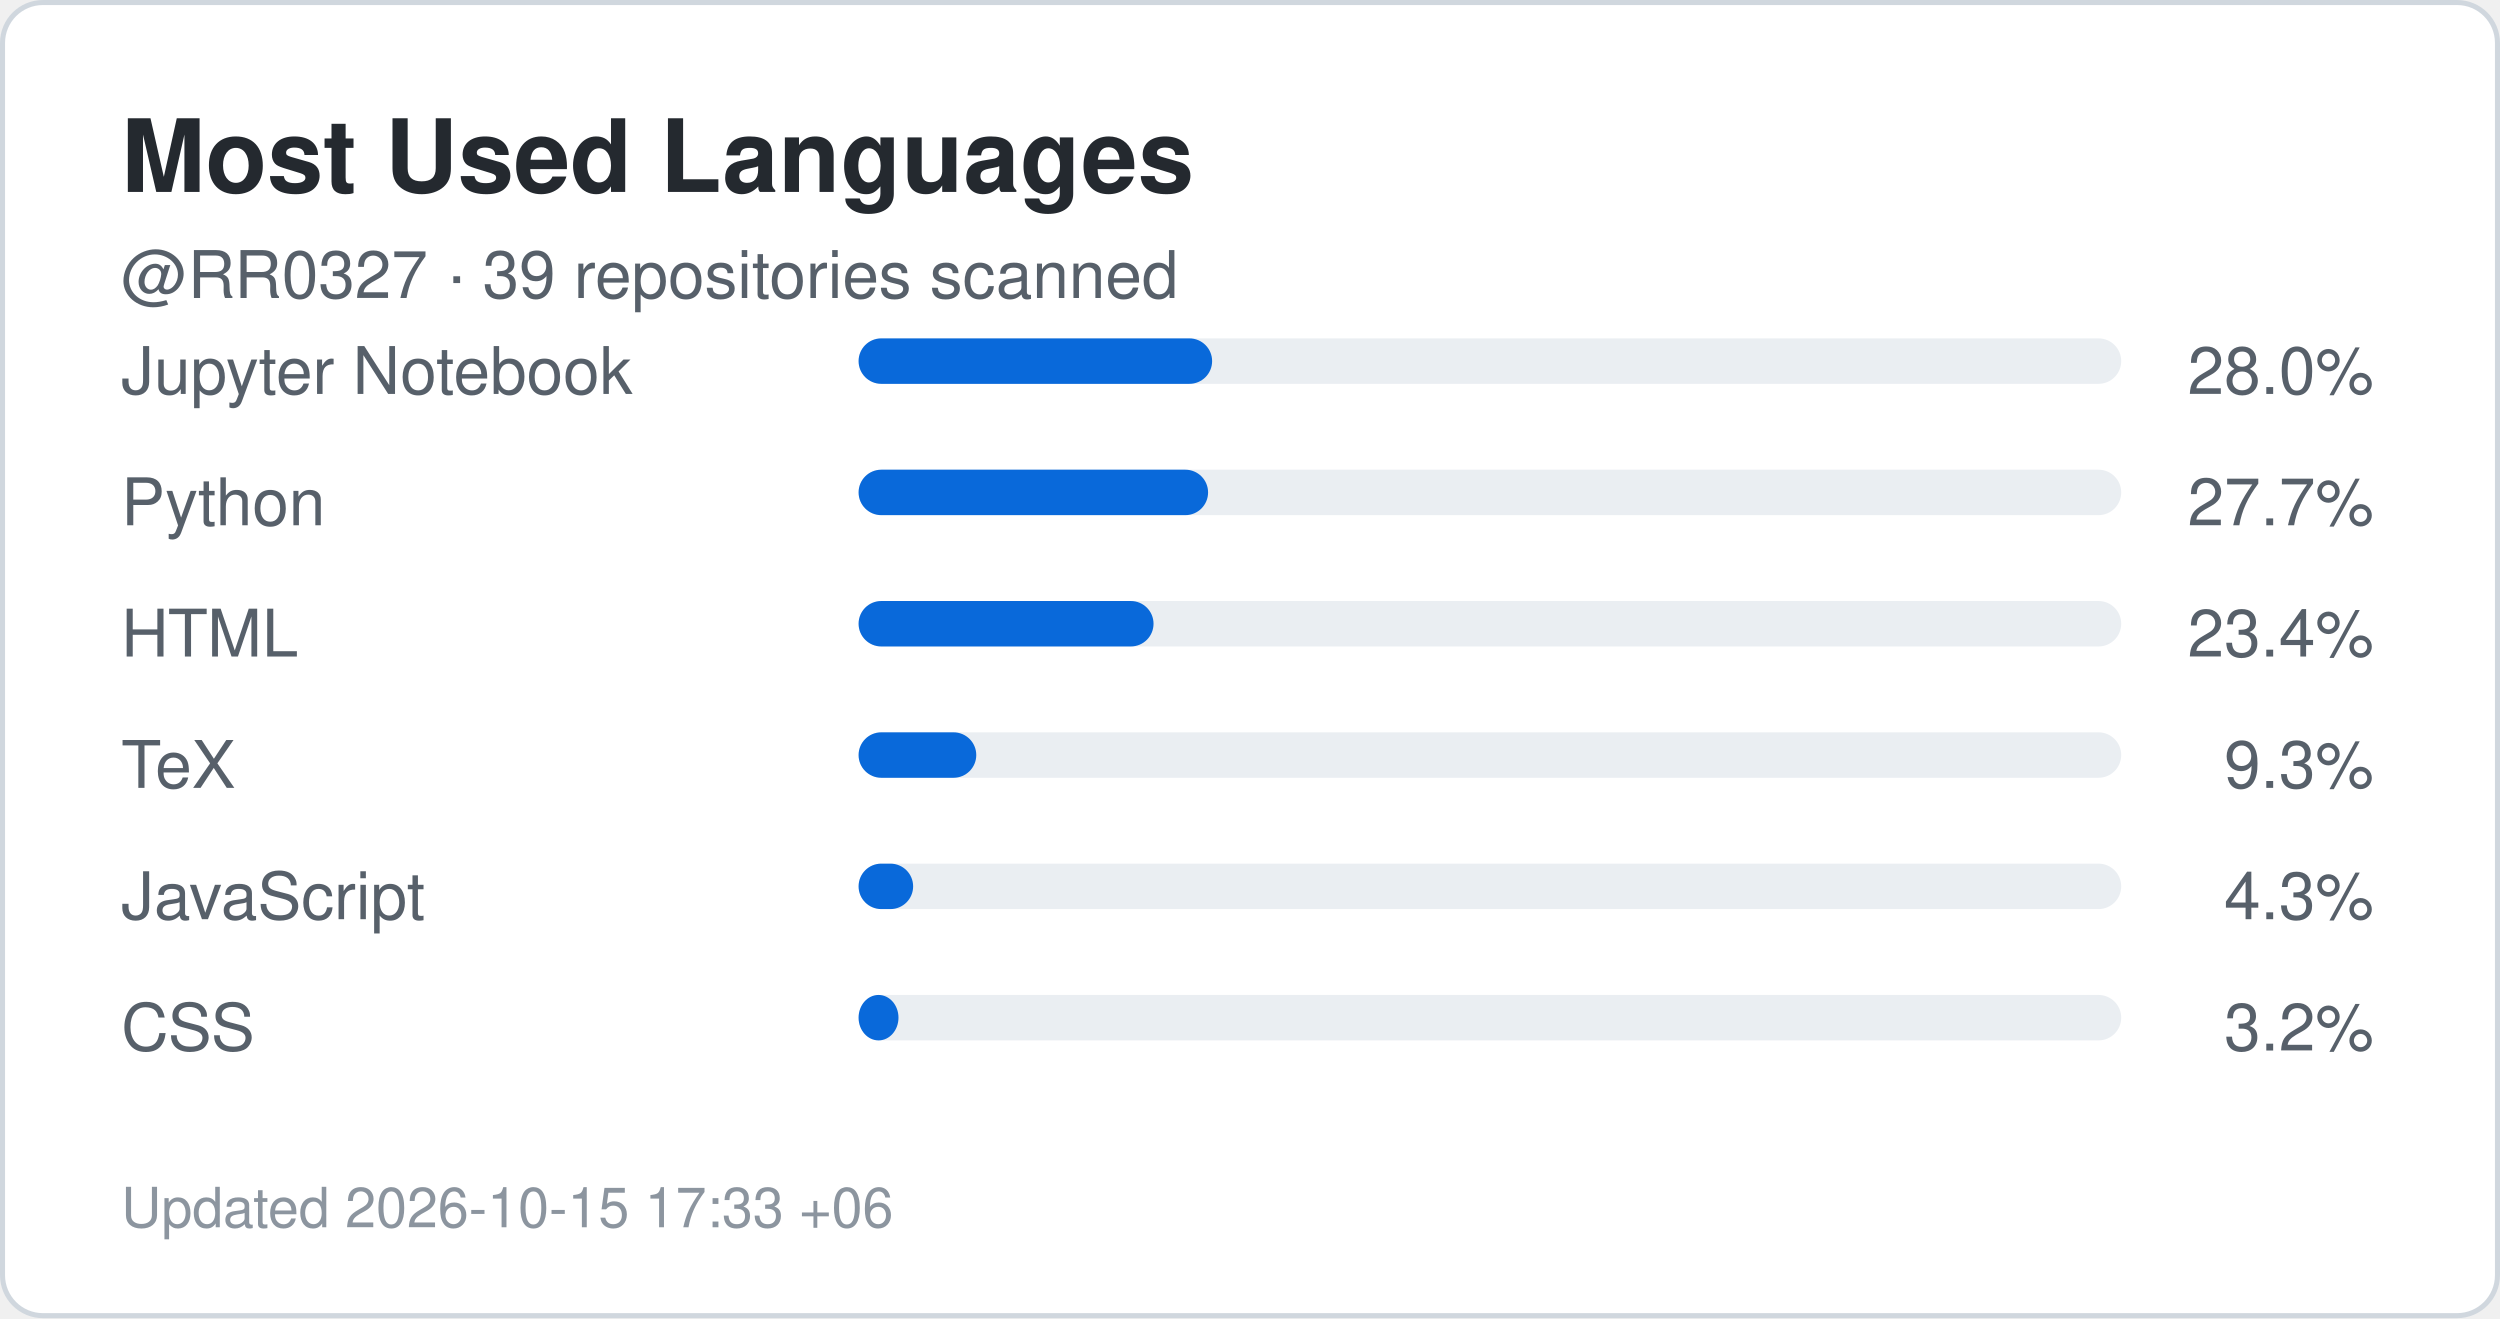
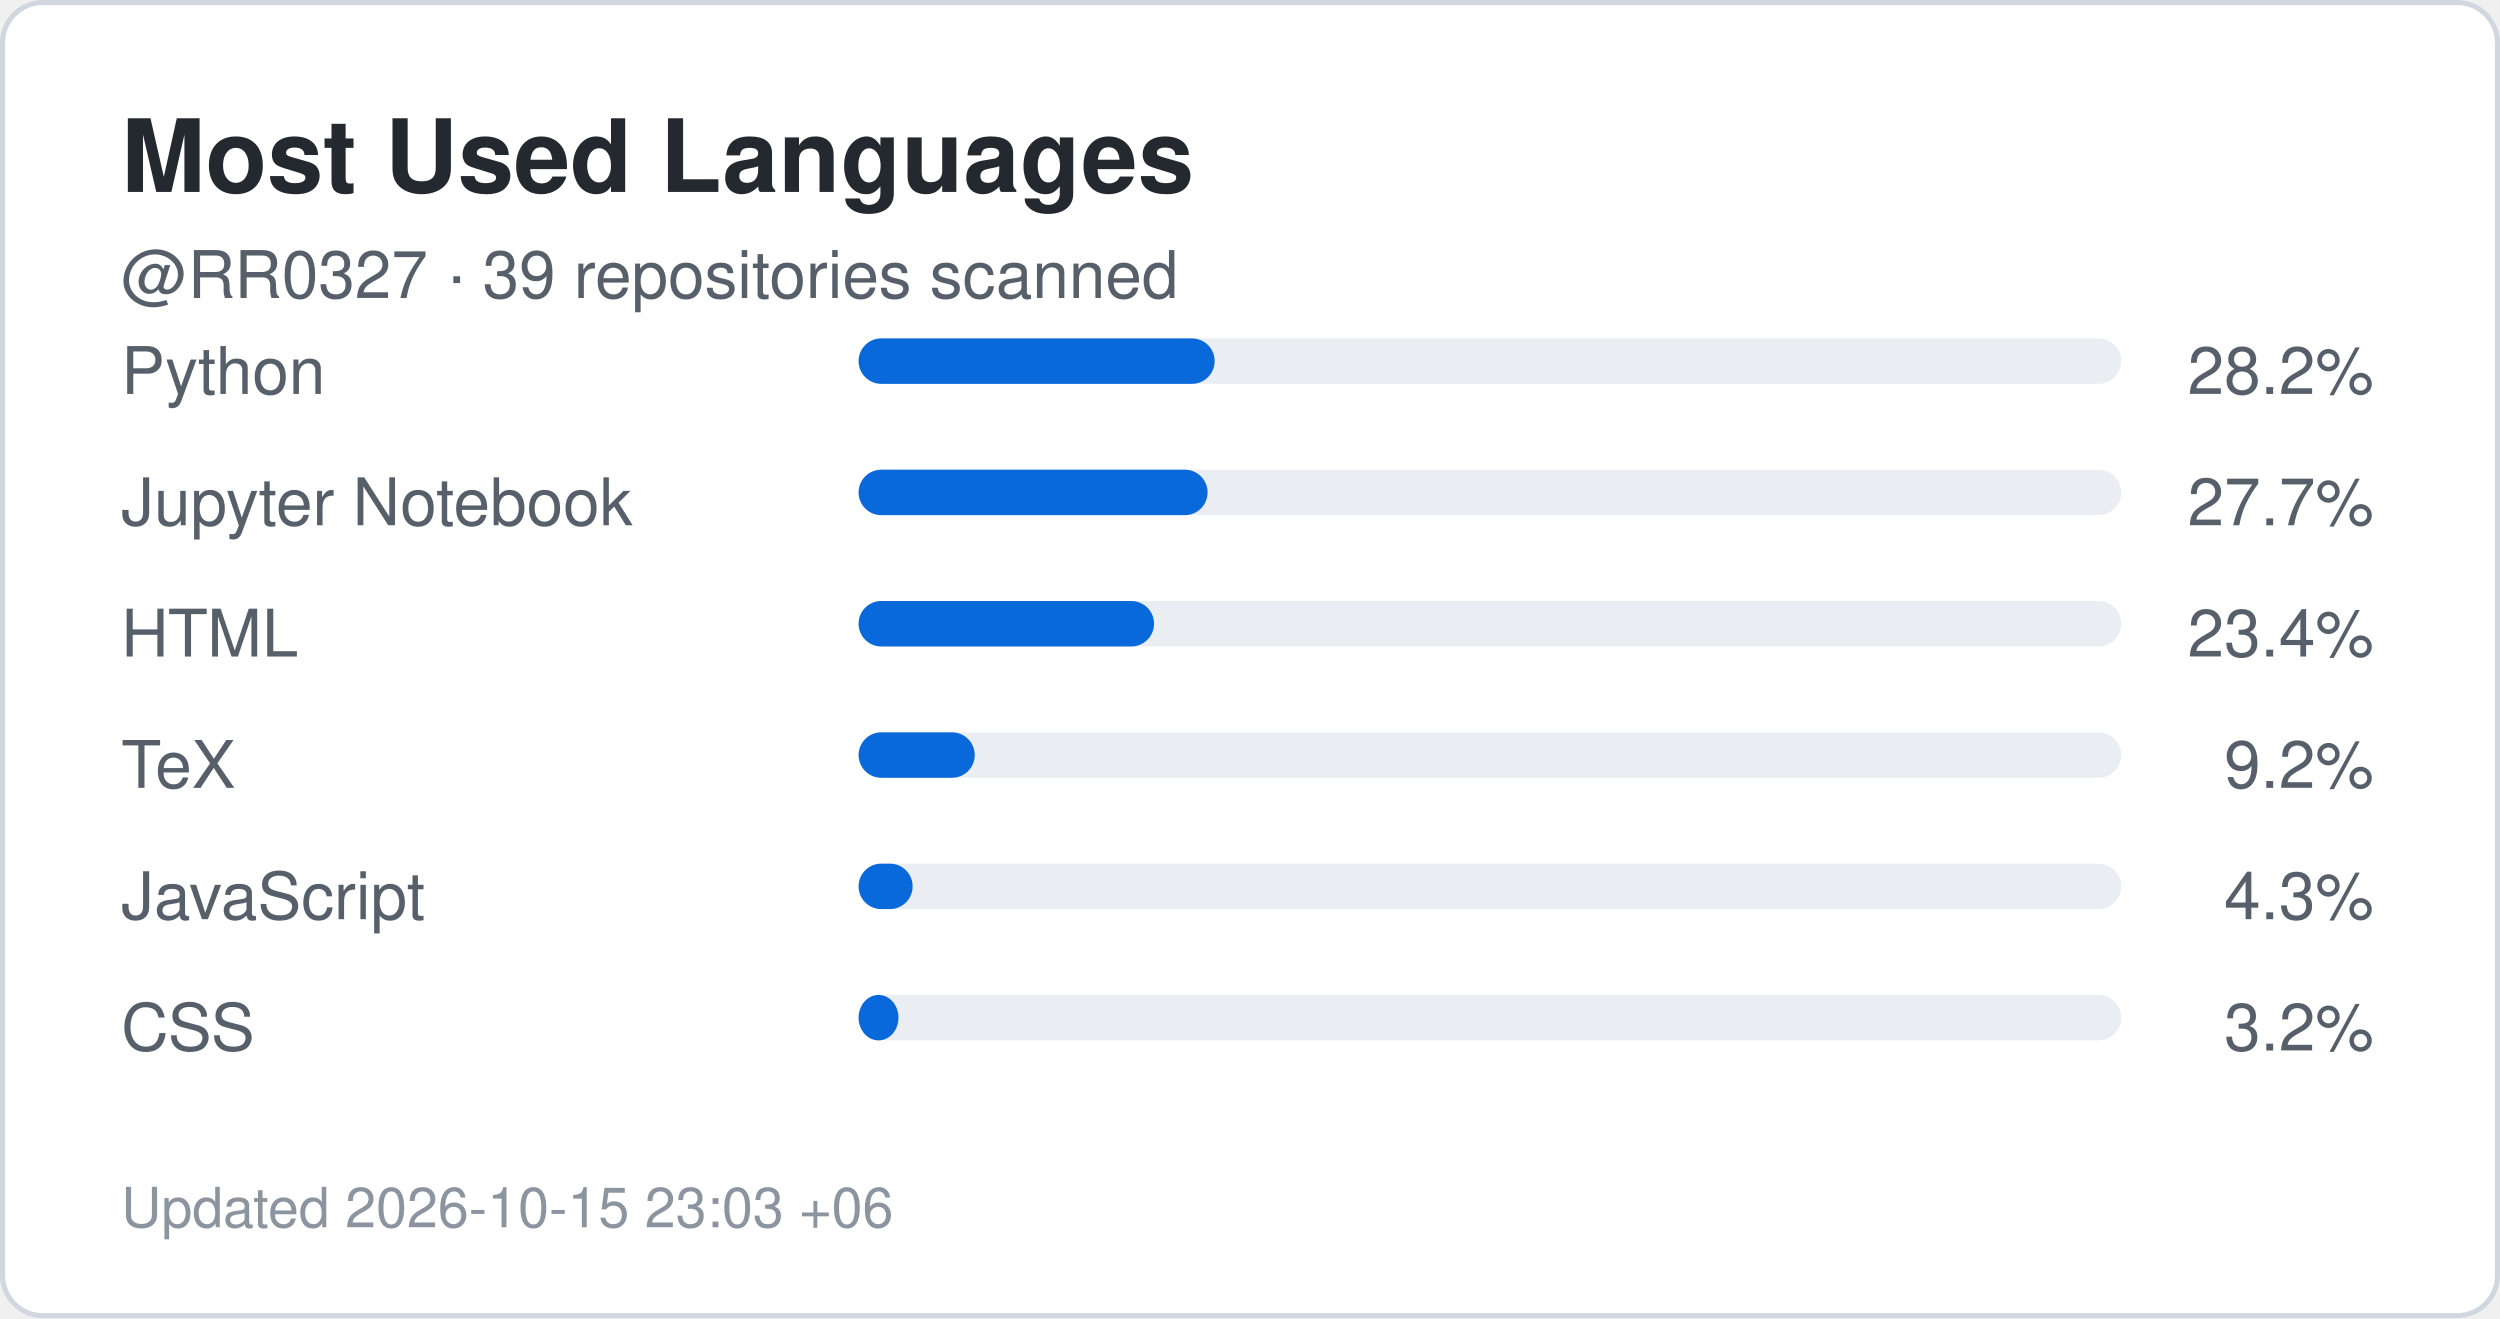
<svg xmlns="http://www.w3.org/2000/svg" width="495" height="261" viewBox="0 0 495 261" role="img" aria-label="Top languages for RR0327">
  <rect x="0.5" y="0.5" width="494" height="260" rx="8" fill="#ffffff" stroke="#d0d7de" />
  <style>
    .title {
      font: 700 20px -apple-system,BlinkMacSystemFont,"Segoe UI",Helvetica,Arial,sans-serif;
      fill: #24292f;
    }
    .label {
      font: 500 13px -apple-system,BlinkMacSystemFont,"Segoe UI",Helvetica,Arial,sans-serif;
      fill: #57606a;
    }
    .value {
      font: 700 22px -apple-system,BlinkMacSystemFont,"Segoe UI",Helvetica,Arial,sans-serif;
      fill: #0969da;
    }
    .small {
      font: 400 11px -apple-system,BlinkMacSystemFont,"Segoe UI",Helvetica,Arial,sans-serif;
      fill: #8c959f;
    }
  </style>
  <text x="24" y="38" class="title">Most Used Languages</text>
  <text x="24" y="59" class="label">
    @RR0327 · 39 repositories scanned
  </text>
-   <text x="24" y="78" class="label">Jupyter Notebook</text>
+   <text x="24" y="78" class="label">Python</text>
  <rect x="170" y="67" width="250" height="9" rx="4.5" fill="#eaeef2" />
-   <rect x="170" y="67" width="70.0" height="9" rx="4.5" fill="#0969da" />
+   <rect x="170" y="67" width="70.5" height="9" rx="4.5" fill="#0969da" />
  <text x="470" y="78" text-anchor="end" class="label">
-     28.0%
+     28.2%
  </text>
-   <text x="24" y="104" class="label">Python</text>
+   <text x="24" y="104" class="label">Jupyter Notebook</text>
  <rect x="170" y="93" width="250" height="9" rx="4.5" fill="#eaeef2" />
-   <rect x="170" y="93" width="69.2" height="9" rx="4.5" fill="#0969da" />
+   <rect x="170" y="93" width="69.1" height="9" rx="4.5" fill="#0969da" />
  <text x="470" y="104" text-anchor="end" class="label">
    27.7%
  </text>
  <text x="24" y="130" class="label">HTML</text>
  <rect x="170" y="119" width="250" height="9" rx="4.5" fill="#eaeef2" />
-   <rect x="170" y="119" width="58.4" height="9" rx="4.5" fill="#0969da" />
+   <rect x="170" y="119" width="58.5" height="9" rx="4.5" fill="#0969da" />
  <text x="470" y="130" text-anchor="end" class="label">
    23.4%
  </text>
  <text x="24" y="156" class="label">TeX</text>
  <rect x="170" y="145" width="250" height="9" rx="4.5" fill="#eaeef2" />
-   <rect x="170" y="145" width="23.3" height="9" rx="4.5" fill="#0969da" />
+   <rect x="170" y="145" width="23.0" height="9" rx="4.5" fill="#0969da" />
  <text x="470" y="156" text-anchor="end" class="label">
-     9.3%
+     9.2%
  </text>
  <text x="24" y="182" class="label">JavaScript</text>
  <rect x="170" y="171" width="250" height="9" rx="4.5" fill="#eaeef2" />
-   <rect x="170" y="171" width="10.8" height="9" rx="4.5" fill="#0969da" />
+   <rect x="170" y="171" width="10.7" height="9" rx="4.5" fill="#0969da" />
  <text x="470" y="182" text-anchor="end" class="label">
    4.3%
  </text>
  <text x="24" y="208" class="label">CSS</text>
  <rect x="170" y="197" width="250" height="9" rx="4.5" fill="#eaeef2" />
  <rect x="170" y="197" width="7.9" height="9" rx="4.5" fill="#0969da" />
  <text x="470" y="208" text-anchor="end" class="label">
    3.2%
  </text>
  <text x="24" y="243" class="small">
-     Updated 2026-10-15 17:33 +06
+     Updated 2026-10-15 23:03 +06
  </text>
</svg>
